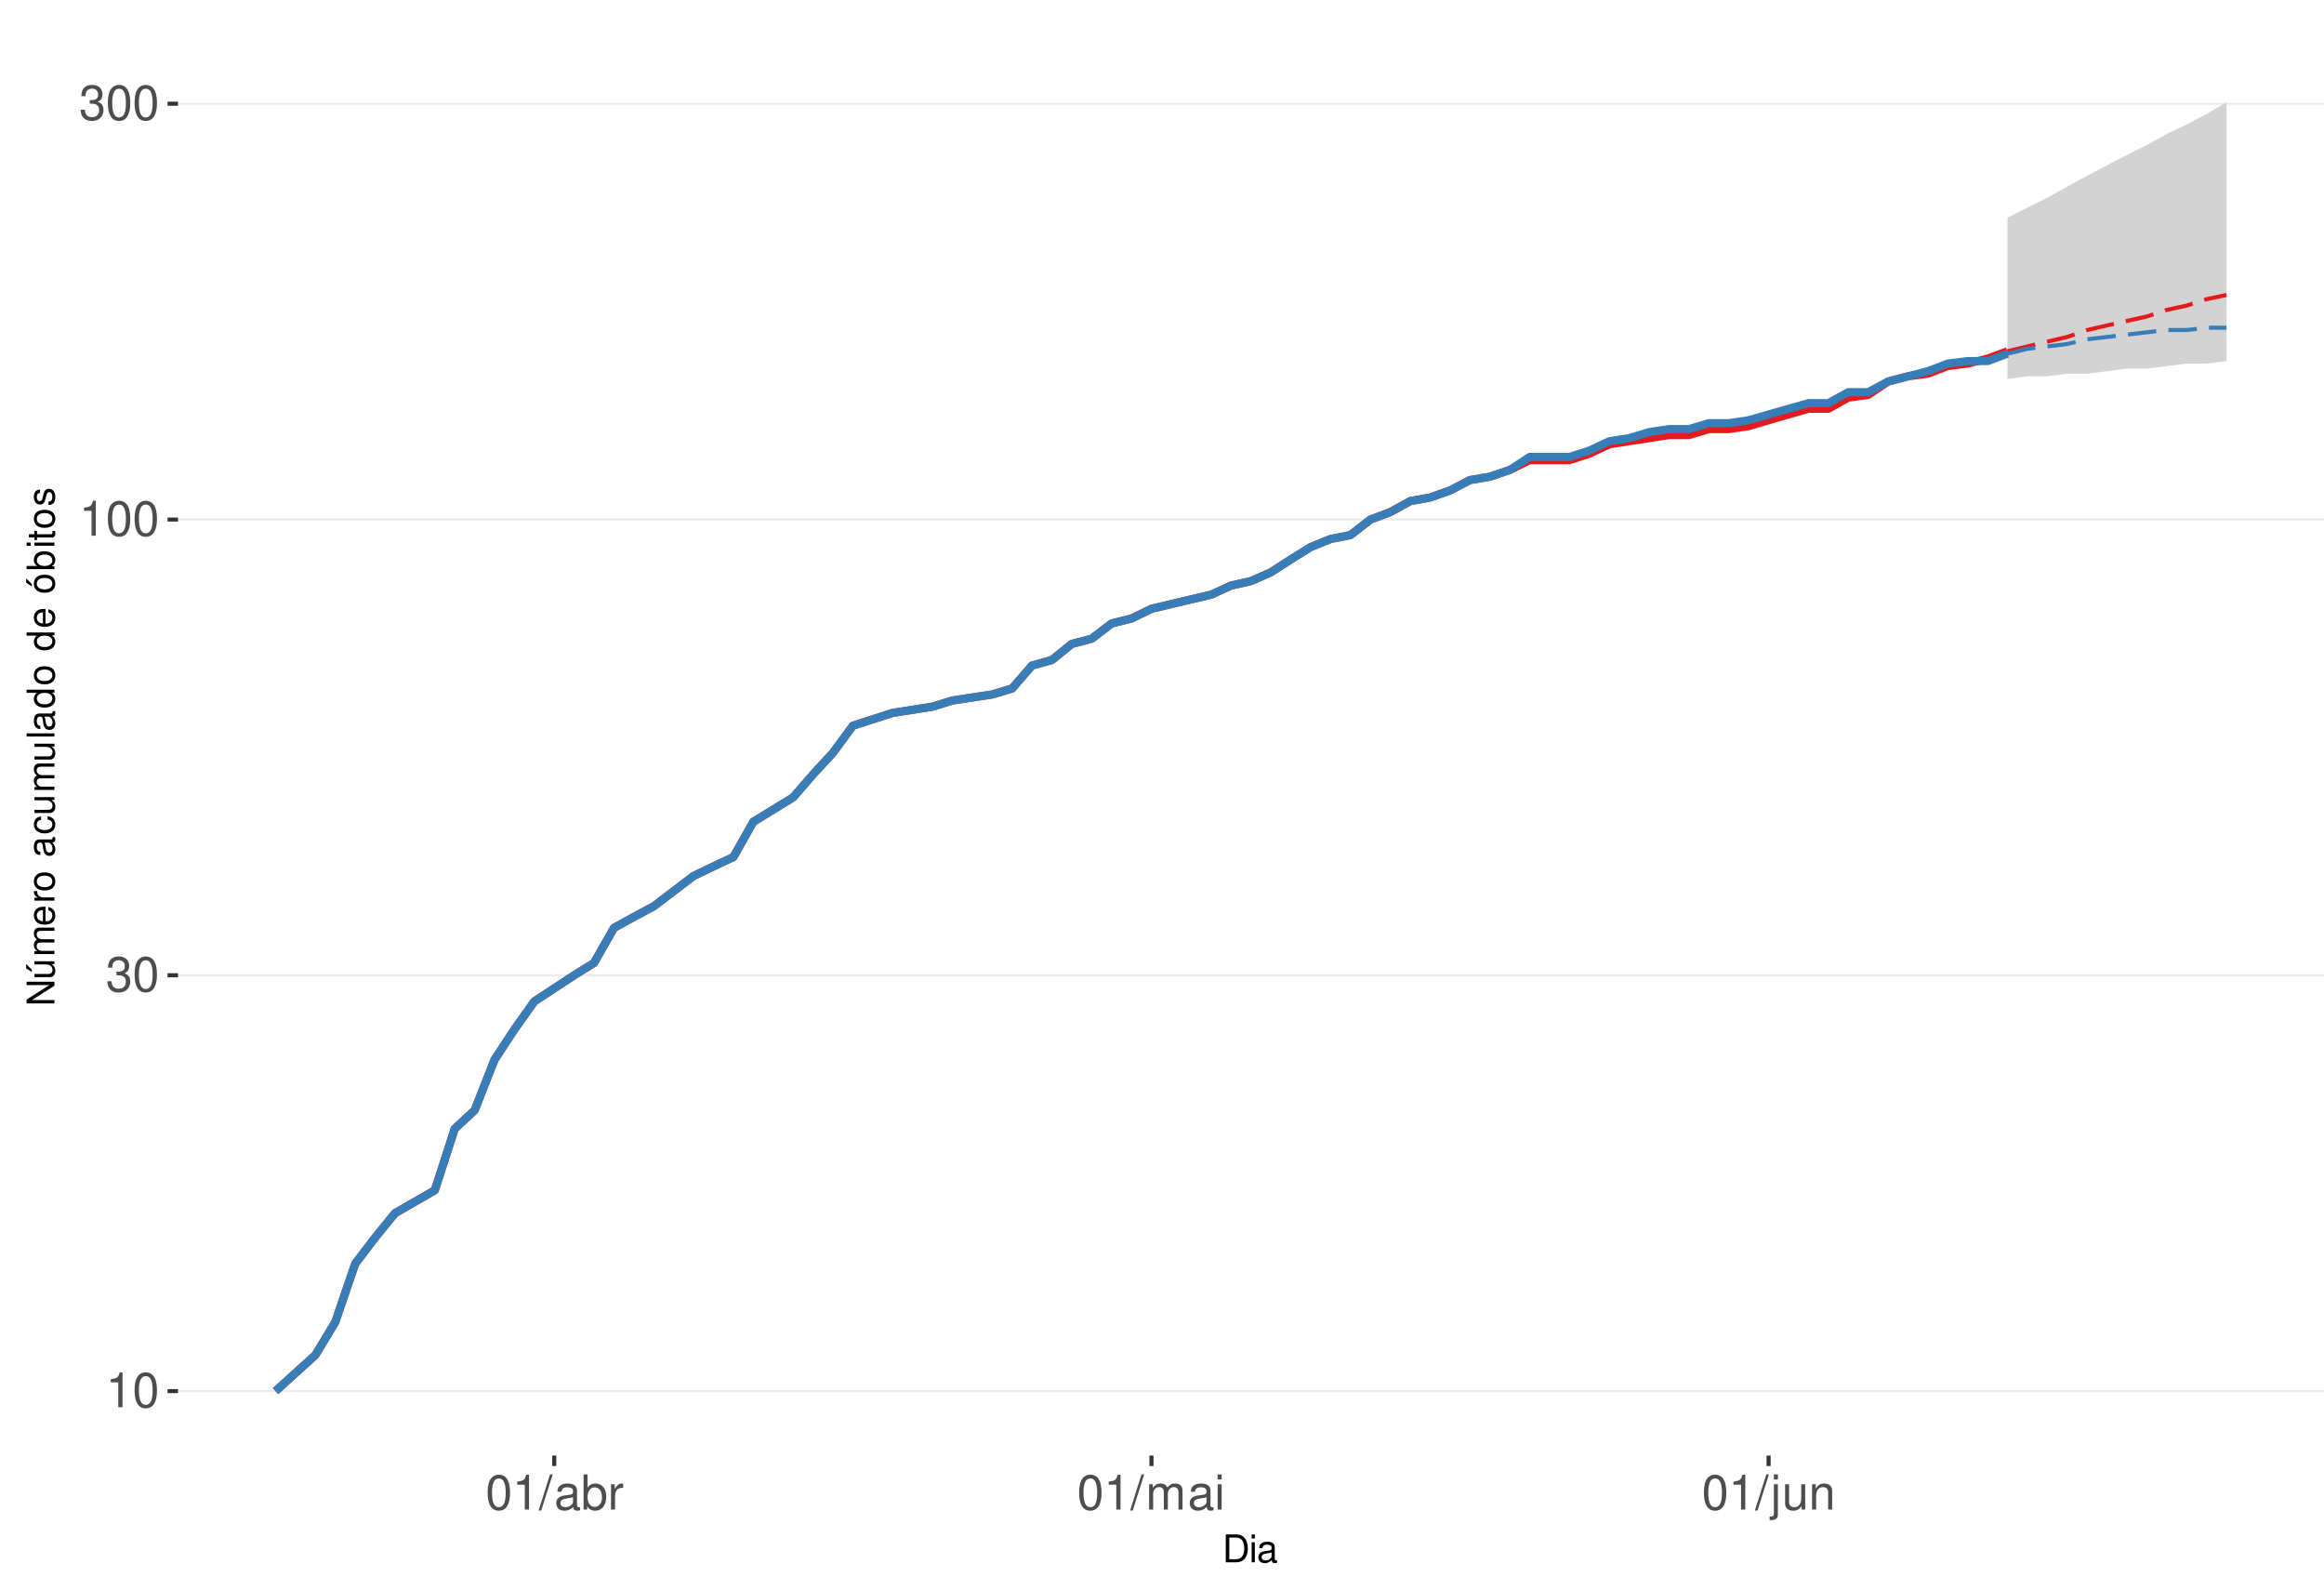
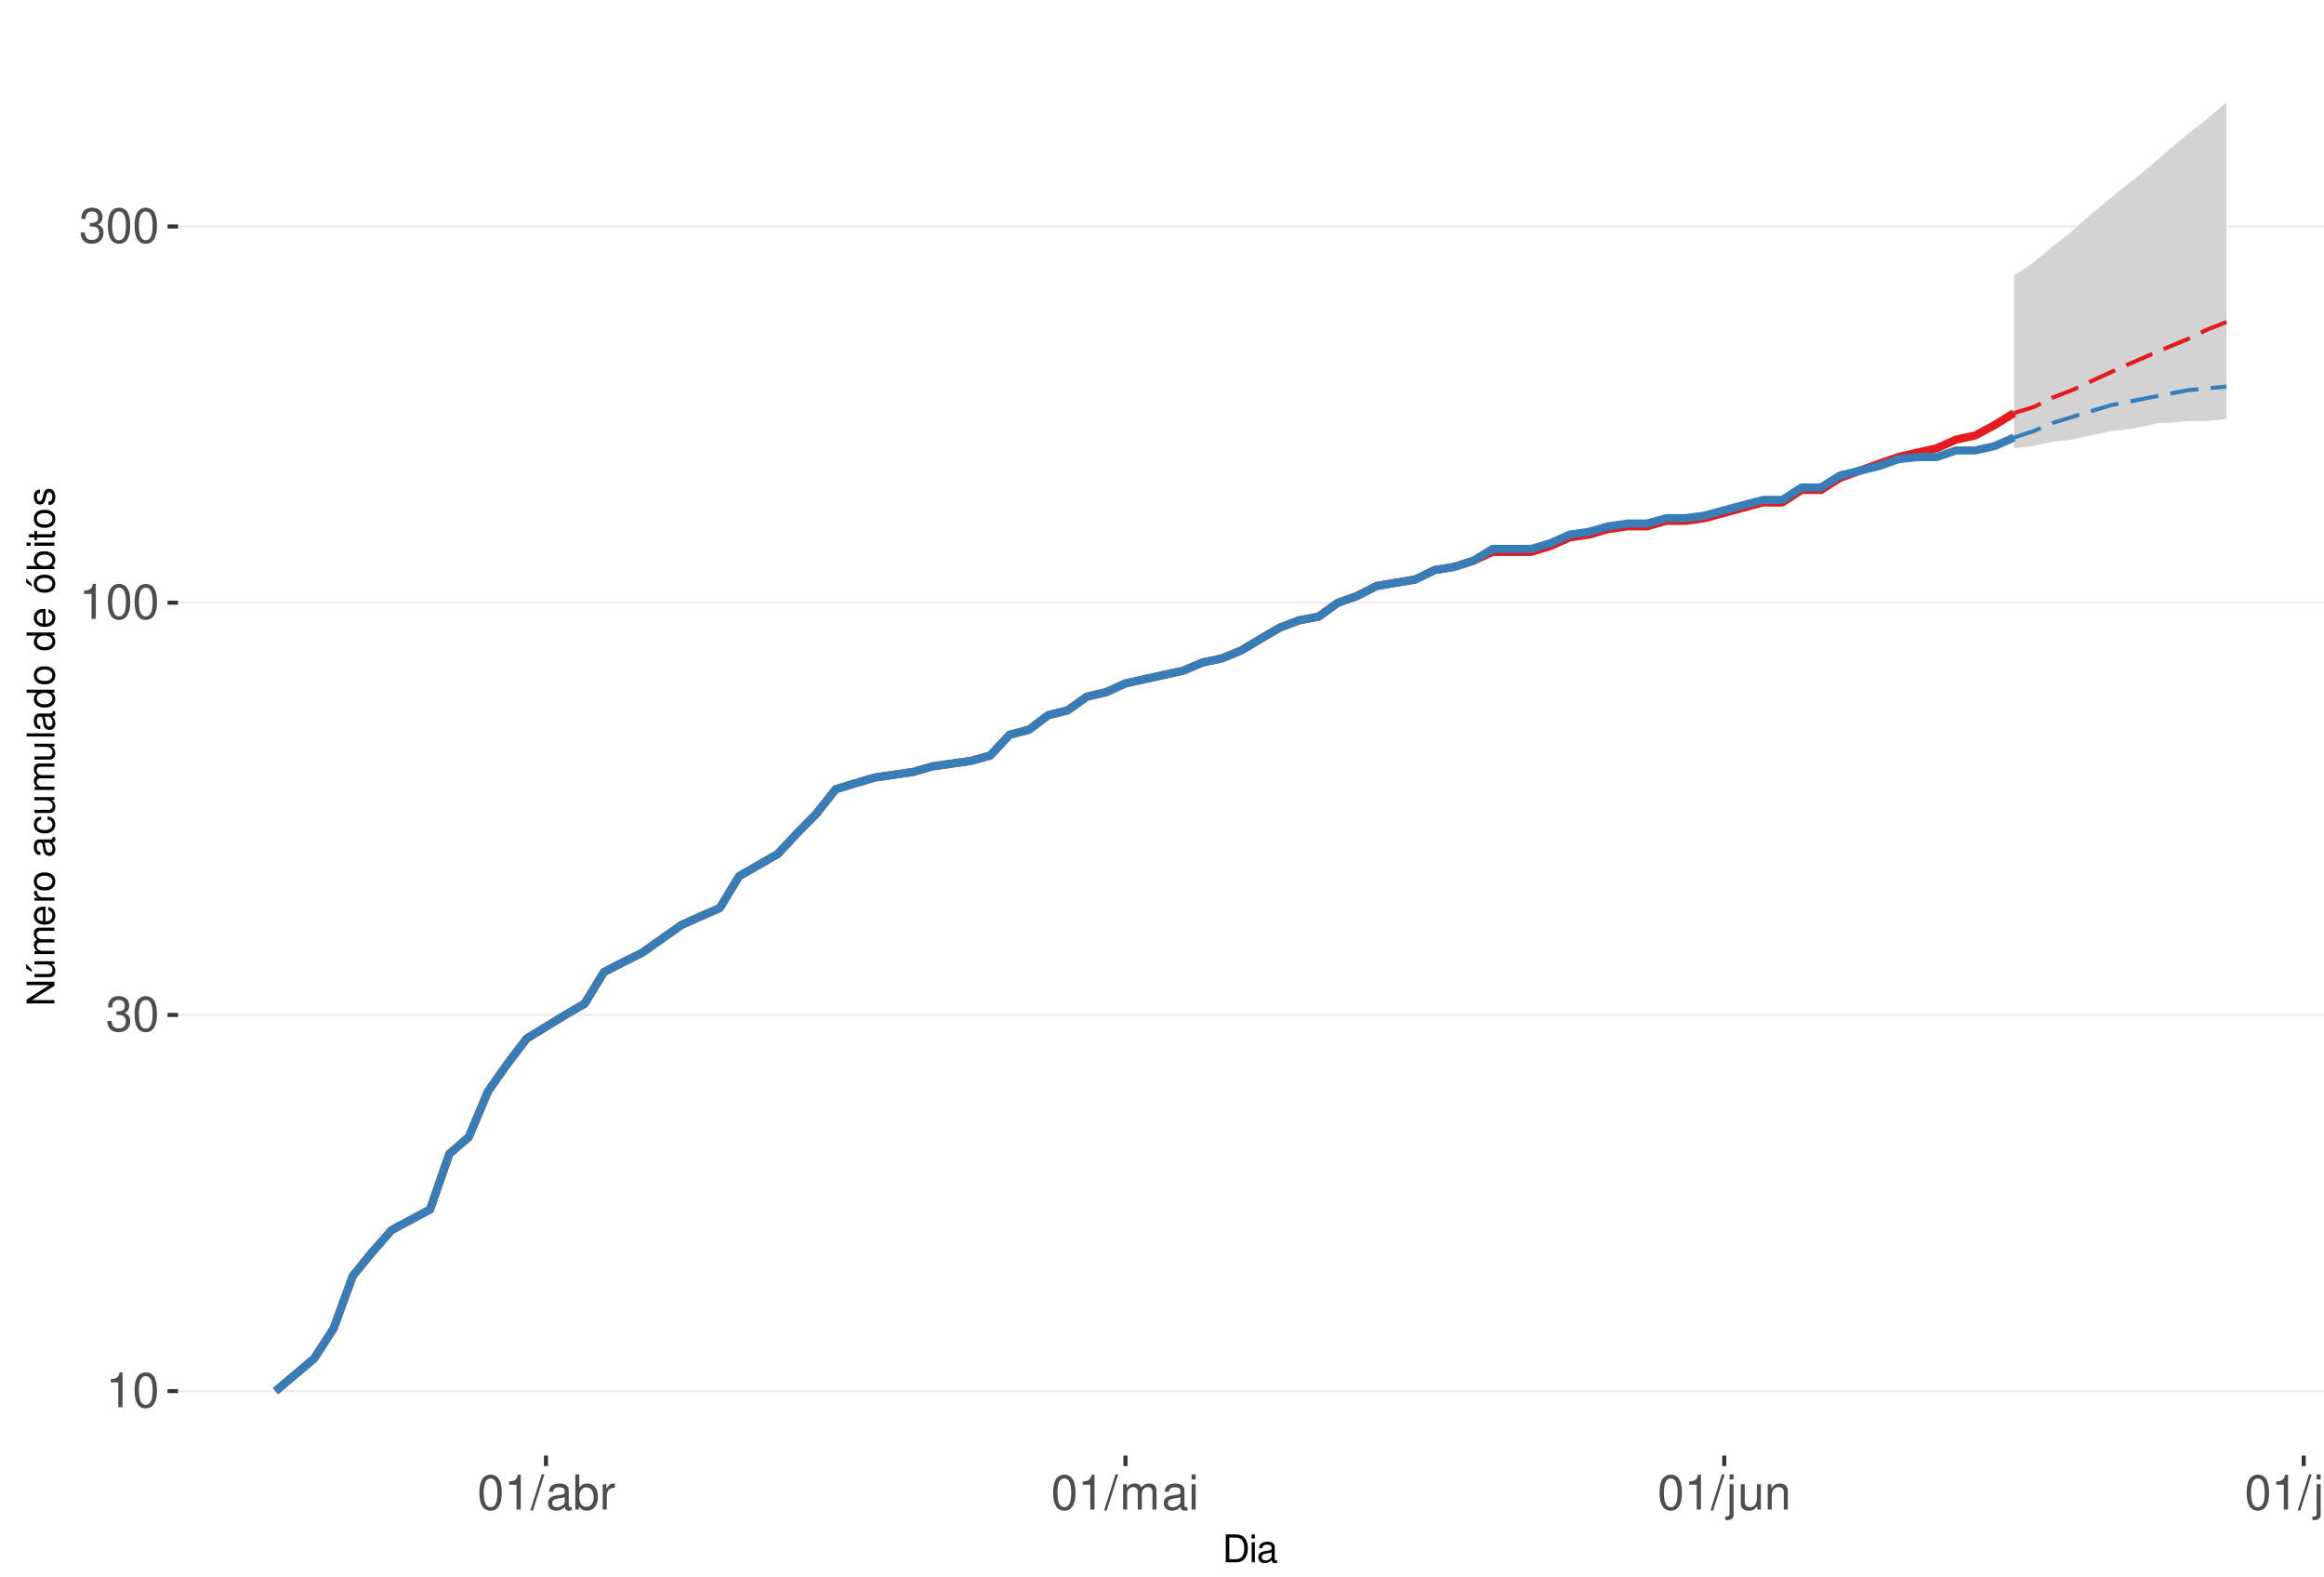
<svg xmlns="http://www.w3.org/2000/svg" xmlns:xlink="http://www.w3.org/1999/xlink" width="609pt" height="413pt" viewBox="0 0 609 413" version="1.1">
  <defs>
    <g>
      <symbol overflow="visible" id="glyph0-0">
        <path style="stroke:none;" d="" />
      </symbol>
      <symbol overflow="visible" id="glyph0-1">
        <path style="stroke:none;" d="M 3.281 -6.516 L 3.281 0 L 4.391 0 L 4.391 -9.156 L 3.656 -9.156 C 3.266 -7.75 3.016 -7.562 1.297 -7.328 L 1.297 -6.516 Z M 3.281 -6.516 " />
      </symbol>
      <symbol overflow="visible" id="glyph0-2">
        <path style="stroke:none;" d="M 3.484 -9.156 C 2.641 -9.156 1.891 -8.766 1.422 -8.156 C 0.828 -7.344 0.547 -6.125 0.547 -4.422 C 0.547 -1.344 1.562 0.297 3.484 0.297 C 5.375 0.297 6.422 -1.344 6.422 -4.359 C 6.422 -6.125 6.141 -7.312 5.547 -8.156 C 5.078 -8.781 4.328 -9.156 3.484 -9.156 Z M 3.484 -8.156 C 4.688 -8.156 5.281 -6.938 5.281 -4.453 C 5.281 -1.844 4.703 -0.625 3.453 -0.625 C 2.281 -0.625 1.688 -1.891 1.688 -4.422 C 1.688 -6.938 2.281 -8.156 3.484 -8.156 Z M 3.484 -8.156 " />
      </symbol>
      <symbol overflow="visible" id="glyph0-3">
        <path style="stroke:none;" d="M 2.797 -4.219 L 3.406 -4.219 C 4.625 -4.219 5.266 -3.641 5.266 -2.547 C 5.266 -1.391 4.562 -0.703 3.422 -0.703 C 2.188 -0.703 1.594 -1.312 1.516 -2.656 L 0.406 -2.656 C 0.453 -1.922 0.578 -1.438 0.797 -1.031 C 1.266 -0.156 2.141 0.297 3.359 0.297 C 5.219 0.297 6.406 -0.828 6.406 -2.562 C 6.406 -3.719 5.969 -4.359 4.891 -4.734 C 5.719 -5.078 6.141 -5.703 6.141 -6.625 C 6.141 -8.203 5.109 -9.156 3.406 -9.156 C 1.594 -9.156 0.625 -8.141 0.594 -6.203 L 1.703 -6.203 C 1.719 -6.766 1.766 -7.078 1.906 -7.359 C 2.172 -7.875 2.719 -8.172 3.422 -8.172 C 4.406 -8.172 5 -7.578 5 -6.594 C 5 -5.953 4.766 -5.562 4.281 -5.344 C 3.969 -5.219 3.562 -5.156 2.797 -5.156 Z M 2.797 -4.219 " />
      </symbol>
      <symbol overflow="visible" id="glyph0-4">
        <path style="stroke:none;" d="M 2.891 -9.219 L -0.094 0.25 L 0.594 0.25 L 3.594 -9.219 Z M 2.891 -9.219 " />
      </symbol>
      <symbol overflow="visible" id="glyph0-5">
        <path style="stroke:none;" d="M 6.766 -0.625 C 6.656 -0.594 6.609 -0.594 6.547 -0.594 C 6.172 -0.594 5.969 -0.781 5.969 -1.109 L 5.969 -5.016 C 5.969 -6.188 5.109 -6.828 3.484 -6.828 C 2.5 -6.828 1.734 -6.547 1.281 -6.047 C 0.969 -5.703 0.844 -5.328 0.828 -4.672 L 1.891 -4.672 C 1.969 -5.484 2.453 -5.844 3.438 -5.844 C 4.406 -5.844 4.922 -5.5 4.922 -4.859 L 4.922 -4.578 C 4.906 -4.125 4.688 -3.969 3.828 -3.844 C 2.328 -3.656 2.094 -3.609 1.703 -3.438 C 0.922 -3.109 0.531 -2.531 0.531 -1.672 C 0.531 -0.469 1.359 0.297 2.703 0.297 C 3.547 0.297 4.219 0 4.969 -0.688 C 5.031 0 5.359 0.297 6.047 0.297 C 6.281 0.297 6.422 0.266 6.766 0.172 Z M 4.922 -2.094 C 4.922 -1.734 4.828 -1.516 4.5 -1.234 C 4.078 -0.828 3.562 -0.625 2.938 -0.625 C 2.109 -0.625 1.625 -1.031 1.625 -1.703 C 1.625 -2.391 2.094 -2.75 3.234 -2.906 C 4.359 -3.062 4.562 -3.109 4.922 -3.281 Z M 4.922 -2.094 " />
      </symbol>
      <symbol overflow="visible" id="glyph0-6">
        <path style="stroke:none;" d="M 0.688 -9.219 L 0.688 0 L 1.625 0 L 1.625 -0.844 C 2.141 -0.078 2.812 0.297 3.734 0.297 C 5.484 0.297 6.625 -1.141 6.625 -3.344 C 6.625 -5.5 5.547 -6.828 3.781 -6.828 C 2.875 -6.828 2.234 -6.484 1.734 -5.734 L 1.734 -9.219 Z M 3.578 -5.828 C 4.766 -5.828 5.516 -4.812 5.516 -3.234 C 5.516 -1.719 4.734 -0.703 3.578 -0.703 C 2.453 -0.703 1.734 -1.703 1.734 -3.266 C 1.734 -4.828 2.453 -5.828 3.578 -5.828 Z M 3.578 -5.828 " />
      </symbol>
      <symbol overflow="visible" id="glyph0-7">
        <path style="stroke:none;" d="M 0.875 -6.625 L 0.875 0 L 1.938 0 L 1.938 -3.438 C 1.953 -5.031 2.609 -5.75 4.062 -5.703 L 4.062 -6.781 C 3.891 -6.812 3.781 -6.828 3.656 -6.828 C 2.969 -6.828 2.453 -6.422 1.844 -5.422 L 1.844 -6.625 Z M 0.875 -6.625 " />
      </symbol>
      <symbol overflow="visible" id="glyph0-8">
        <path style="stroke:none;" d="M 0.891 -6.625 L 0.891 0 L 1.953 0 L 1.953 -4.156 C 1.953 -5.125 2.641 -5.891 3.5 -5.891 C 4.297 -5.891 4.734 -5.422 4.734 -4.562 L 4.734 0 L 5.797 0 L 5.797 -4.156 C 5.797 -5.125 6.5 -5.891 7.359 -5.891 C 8.125 -5.891 8.578 -5.406 8.578 -4.562 L 8.578 0 L 9.641 0 L 9.641 -4.969 C 9.641 -6.156 8.953 -6.828 7.719 -6.828 C 6.828 -6.828 6.297 -6.562 5.688 -5.812 C 5.297 -6.516 4.766 -6.828 3.891 -6.828 C 3.016 -6.828 2.422 -6.5 1.859 -5.688 L 1.859 -6.625 Z M 0.891 -6.625 " />
      </symbol>
      <symbol overflow="visible" id="glyph0-9">
        <path style="stroke:none;" d="M 1.891 -6.625 L 0.844 -6.625 L 0.844 0 L 1.891 0 Z M 1.891 -9.219 L 0.828 -9.219 L 0.828 -7.891 L 1.891 -7.891 Z M 1.891 -9.219 " />
      </symbol>
      <symbol overflow="visible" id="glyph0-10">
        <path style="stroke:none;" d="M 0.891 -6.625 L 0.891 0.969 C 0.891 1.625 0.688 1.828 0.031 1.828 C -0.047 1.828 -0.094 1.828 -0.234 1.828 L -0.234 2.719 C -0.094 2.75 -0.031 2.766 0.125 2.766 C 1.312 2.766 1.938 2.297 1.938 1.375 L 1.938 -6.625 Z M 1.938 -9.219 L 0.891 -9.219 L 0.891 -7.891 L 1.938 -7.891 Z M 1.938 -9.219 " />
      </symbol>
      <symbol overflow="visible" id="glyph0-11">
        <path style="stroke:none;" d="M 6.094 0 L 6.094 -6.625 L 5.047 -6.625 L 5.047 -2.875 C 5.047 -1.516 4.344 -0.625 3.234 -0.625 C 2.406 -0.625 1.875 -1.141 1.875 -1.938 L 1.875 -6.625 L 0.828 -6.625 L 0.828 -1.516 C 0.828 -0.422 1.641 0.297 2.938 0.297 C 3.906 0.297 4.531 -0.047 5.156 -0.922 L 5.156 0 Z M 6.094 0 " />
      </symbol>
      <symbol overflow="visible" id="glyph0-12">
        <path style="stroke:none;" d="M 0.891 -6.625 L 0.891 0 L 1.953 0 L 1.953 -3.656 C 1.953 -5.016 2.656 -5.891 3.75 -5.891 C 4.578 -5.891 5.109 -5.391 5.109 -4.594 L 5.109 0 L 6.156 0 L 6.156 -5.016 C 6.156 -6.109 5.344 -6.828 4.062 -6.828 C 3.078 -6.828 2.438 -6.438 1.859 -5.516 L 1.859 -6.625 Z M 0.891 -6.625 " />
      </symbol>
+       <symbol overflow="visible" id="glyph0-13">
+         <path style="stroke:none;" d="M 1.922 -9.219 L 0.859 -9.219 L 0.859 0 L 1.922 0 Z M 1.922 -9.219 " />
+       </symbol>
      <symbol overflow="visible" id="glyph1-0">
        <path style="stroke:none;" d="" />
      </symbol>
      <symbol overflow="visible" id="glyph1-1">
        <path style="stroke:none;" d="M 0.891 0 L 3.703 0 C 5.547 0 6.672 -1.375 6.672 -3.656 C 6.672 -5.906 5.547 -7.297 3.703 -7.297 L 0.891 -7.297 Z M 1.812 -0.812 L 1.812 -6.469 L 3.547 -6.469 C 4.984 -6.469 5.734 -5.5 5.734 -3.641 C 5.734 -1.797 4.984 -0.812 3.547 -0.812 Z M 1.812 -0.812 " />
      </symbol>
      <symbol overflow="visible" id="glyph1-2">
        <path style="stroke:none;" d="M 1.5 -5.234 L 0.672 -5.234 L 0.672 0 L 1.5 0 Z M 1.5 -7.297 L 0.656 -7.297 L 0.656 -6.234 L 1.5 -6.234 Z M 1.5 -7.297 " />
      </symbol>
      <symbol overflow="visible" id="glyph1-3">
        <path style="stroke:none;" d="M 5.344 -0.484 C 5.266 -0.469 5.219 -0.469 5.172 -0.469 C 4.875 -0.469 4.719 -0.625 4.719 -0.875 L 4.719 -3.953 C 4.719 -4.891 4.047 -5.391 2.75 -5.391 C 1.984 -5.391 1.375 -5.172 1.016 -4.781 C 0.766 -4.516 0.672 -4.203 0.656 -3.688 L 1.484 -3.688 C 1.562 -4.328 1.938 -4.625 2.719 -4.625 C 3.484 -4.625 3.891 -4.344 3.891 -3.844 L 3.891 -3.625 C 3.875 -3.266 3.703 -3.125 3.016 -3.047 C 1.844 -2.891 1.656 -2.844 1.344 -2.719 C 0.734 -2.453 0.422 -2 0.422 -1.312 C 0.422 -0.375 1.078 0.234 2.141 0.234 C 2.797 0.234 3.328 0 3.922 -0.547 C 3.984 0 4.234 0.234 4.781 0.234 C 4.953 0.234 5.062 0.203 5.344 0.141 Z M 3.891 -1.656 C 3.891 -1.375 3.812 -1.203 3.562 -0.969 C 3.219 -0.656 2.812 -0.5 2.312 -0.5 C 1.672 -0.5 1.297 -0.812 1.297 -1.344 C 1.297 -1.891 1.656 -2.172 2.547 -2.297 C 3.438 -2.422 3.609 -2.453 3.891 -2.594 Z M 3.891 -1.656 " />
      </symbol>
      <symbol overflow="visible" id="glyph2-0">
        <path style="stroke:none;" d="" />
      </symbol>
      <symbol overflow="visible" id="glyph2-1">
        <path style="stroke:none;" d="M -7.297 -6.453 L -7.297 -5.578 L -1.328 -5.578 L -7.297 -1.766 L -7.297 -0.766 L 0 -0.766 L 0 -1.641 L -5.906 -1.641 L 0 -5.406 L 0 -6.453 Z M -7.297 -6.453 " />
      </symbol>
      <symbol overflow="visible" id="glyph2-2">
        <path style="stroke:none;" d="M 0 -4.812 L -5.234 -4.812 L -5.234 -3.984 L -2.266 -3.984 C -1.203 -3.984 -0.5 -3.438 -0.5 -2.562 C -0.5 -1.906 -0.906 -1.484 -1.531 -1.484 L -5.234 -1.484 L -5.234 -0.656 L -1.203 -0.656 C -0.328 -0.656 0.234 -1.297 0.234 -2.312 C 0.234 -3.094 -0.047 -3.578 -0.734 -4.062 L 0 -4.062 Z M -7.406 -2.953 L -5.922 -2 L -5.922 -2.594 L -7.406 -4.094 Z M -7.406 -2.953 " />
      </symbol>
      <symbol overflow="visible" id="glyph2-3">
        <path style="stroke:none;" d="M -5.234 -0.703 L 0 -0.703 L 0 -1.547 L -3.297 -1.547 C -4.047 -1.547 -4.656 -2.094 -4.656 -2.766 C -4.656 -3.391 -4.281 -3.734 -3.609 -3.734 L 0 -3.734 L 0 -4.578 L -3.297 -4.578 C -4.047 -4.578 -4.656 -5.125 -4.656 -5.812 C -4.656 -6.422 -4.266 -6.781 -3.609 -6.781 L 0 -6.781 L 0 -7.625 L -3.938 -7.625 C -4.875 -7.625 -5.391 -7.078 -5.391 -6.094 C -5.391 -5.406 -5.188 -4.984 -4.594 -4.484 C -5.156 -4.188 -5.391 -3.766 -5.391 -3.078 C -5.391 -2.375 -5.125 -1.906 -4.5 -1.469 L -5.234 -1.469 Z M -5.234 -0.703 " />
      </symbol>
      <symbol overflow="visible" id="glyph2-4">
        <path style="stroke:none;" d="M -2.344 -5.125 C -3.141 -5.125 -3.625 -5.062 -4.016 -4.922 C -4.875 -4.578 -5.391 -3.781 -5.391 -2.797 C -5.391 -1.344 -4.281 -0.406 -2.547 -0.406 C -0.812 -0.406 0.234 -1.297 0.234 -2.781 C 0.234 -3.984 -0.453 -4.812 -1.594 -5.016 L -1.594 -4.188 C -0.906 -3.953 -0.547 -3.484 -0.547 -2.812 C -0.547 -2.281 -0.781 -1.828 -1.219 -1.547 C -1.516 -1.344 -1.812 -1.281 -2.344 -1.266 Z M -3.016 -1.297 C -3.984 -1.359 -4.625 -1.953 -4.625 -2.797 C -4.625 -3.641 -3.953 -4.234 -3.016 -4.234 Z M -3.016 -1.297 " />
      </symbol>
      <symbol overflow="visible" id="glyph2-5">
        <path style="stroke:none;" d="M -5.234 -0.688 L 0 -0.688 L 0 -1.531 L -2.719 -1.531 C -3.984 -1.547 -4.547 -2.062 -4.516 -3.203 L -5.359 -3.203 C -5.375 -3.062 -5.391 -2.984 -5.391 -2.891 C -5.391 -2.344 -5.062 -1.938 -4.297 -1.453 L -5.234 -1.453 Z M -5.234 -0.688 " />
      </symbol>
      <symbol overflow="visible" id="glyph2-6">
        <path style="stroke:none;" d="M -5.391 -2.719 C -5.391 -1.234 -4.344 -0.359 -2.578 -0.359 C -0.812 -0.359 0.234 -1.234 0.234 -2.734 C 0.234 -4.203 -0.812 -5.094 -2.547 -5.094 C -4.359 -5.094 -5.391 -4.234 -5.391 -2.719 Z M -4.625 -2.734 C -4.625 -3.672 -3.844 -4.234 -2.547 -4.234 C -1.312 -4.234 -0.547 -3.656 -0.547 -2.734 C -0.547 -1.797 -1.312 -1.234 -2.578 -1.234 C -3.844 -1.234 -4.625 -1.797 -4.625 -2.734 Z M -4.625 -2.734 " />
      </symbol>
      <symbol overflow="visible" id="glyph2-7">
        <path style="stroke:none;" d="" />
      </symbol>
      <symbol overflow="visible" id="glyph2-8">
        <path style="stroke:none;" d="M -0.484 -5.344 C -0.469 -5.266 -0.469 -5.219 -0.469 -5.172 C -0.469 -4.875 -0.625 -4.719 -0.875 -4.719 L -3.953 -4.719 C -4.891 -4.719 -5.391 -4.047 -5.391 -2.75 C -5.391 -1.984 -5.172 -1.375 -4.781 -1.016 C -4.516 -0.766 -4.203 -0.672 -3.688 -0.656 L -3.688 -1.484 C -4.328 -1.562 -4.625 -1.938 -4.625 -2.719 C -4.625 -3.484 -4.344 -3.891 -3.844 -3.891 L -3.625 -3.891 C -3.266 -3.875 -3.125 -3.703 -3.047 -3.016 C -2.891 -1.844 -2.844 -1.656 -2.719 -1.344 C -2.453 -0.734 -2 -0.422 -1.312 -0.422 C -0.375 -0.422 0.234 -1.078 0.234 -2.141 C 0.234 -2.797 0 -3.328 -0.547 -3.922 C 0 -3.984 0.234 -4.234 0.234 -4.781 C 0.234 -4.953 0.203 -5.062 0.141 -5.344 Z M -1.656 -3.891 C -1.375 -3.891 -1.203 -3.812 -0.969 -3.562 C -0.656 -3.219 -0.5 -2.812 -0.5 -2.312 C -0.5 -1.672 -0.812 -1.297 -1.344 -1.297 C -1.891 -1.297 -2.172 -1.656 -2.297 -2.547 C -2.422 -3.438 -2.453 -3.609 -2.594 -3.891 Z M -1.656 -3.891 " />
      </symbol>
      <symbol overflow="visible" id="glyph2-9">
        <path style="stroke:none;" d="M -3.484 -4.703 C -3.984 -4.672 -4.312 -4.562 -4.609 -4.359 C -5.094 -4 -5.391 -3.375 -5.391 -2.641 C -5.391 -1.219 -4.266 -0.312 -2.531 -0.312 C -0.844 -0.312 0.234 -1.203 0.234 -2.625 C 0.234 -3.875 -0.516 -4.672 -1.797 -4.766 L -1.797 -3.938 C -0.953 -3.797 -0.547 -3.359 -0.547 -2.656 C -0.547 -1.734 -1.297 -1.188 -2.531 -1.188 C -3.844 -1.188 -4.625 -1.719 -4.625 -2.625 C -4.625 -3.328 -4.203 -3.766 -3.484 -3.875 Z M -3.484 -4.703 " />
      </symbol>
      <symbol overflow="visible" id="glyph2-10">
        <path style="stroke:none;" d="M 0 -4.812 L -5.234 -4.812 L -5.234 -3.984 L -2.266 -3.984 C -1.203 -3.984 -0.5 -3.438 -0.5 -2.562 C -0.5 -1.906 -0.906 -1.484 -1.531 -1.484 L -5.234 -1.484 L -5.234 -0.656 L -1.203 -0.656 C -0.328 -0.656 0.234 -1.297 0.234 -2.312 C 0.234 -3.094 -0.047 -3.578 -0.734 -4.062 L 0 -4.062 Z M 0 -4.812 " />
      </symbol>
      <symbol overflow="visible" id="glyph2-11">
        <path style="stroke:none;" d="M -7.297 -1.516 L -7.297 -0.688 L 0 -0.688 L 0 -1.516 Z M -7.297 -1.516 " />
      </symbol>
      <symbol overflow="visible" id="glyph2-12">
        <path style="stroke:none;" d="M -7.297 -4.953 L -7.297 -4.125 L -4.578 -4.125 C -5.109 -3.766 -5.391 -3.203 -5.391 -2.516 C -5.391 -1.156 -4.297 -0.266 -2.625 -0.266 C -0.859 -0.266 0.234 -1.125 0.234 -2.547 C 0.234 -3.266 -0.047 -3.766 -0.688 -4.203 L 0 -4.203 L 0 -4.953 Z M -4.609 -2.656 C -4.609 -3.547 -3.812 -4.125 -2.562 -4.125 C -1.344 -4.125 -0.547 -3.547 -0.547 -2.656 C -0.547 -1.734 -1.359 -1.125 -2.578 -1.125 C -3.797 -1.125 -4.609 -1.734 -4.609 -2.656 Z M -4.609 -2.656 " />
      </symbol>
      <symbol overflow="visible" id="glyph2-13">
        <path style="stroke:none;" d="M -5.391 -2.719 C -5.391 -1.234 -4.344 -0.359 -2.578 -0.359 C -0.812 -0.359 0.234 -1.234 0.234 -2.734 C 0.234 -4.203 -0.812 -5.094 -2.547 -5.094 C -4.359 -5.094 -5.391 -4.234 -5.391 -2.719 Z M -4.625 -2.734 C -4.625 -3.672 -3.844 -4.234 -2.547 -4.234 C -1.312 -4.234 -0.547 -3.656 -0.547 -2.734 C -0.547 -1.797 -1.312 -1.234 -2.578 -1.234 C -3.844 -1.234 -4.625 -1.797 -4.625 -2.734 Z M -7.406 -2.984 L -5.922 -2.016 L -5.922 -2.625 L -7.406 -4.109 Z M -7.406 -2.984 " />
      </symbol>
      <symbol overflow="visible" id="glyph2-14">
        <path style="stroke:none;" d="M -7.297 -0.547 L 0 -0.547 L 0 -1.297 L -0.672 -1.297 C -0.062 -1.688 0.234 -2.219 0.234 -2.953 C 0.234 -4.328 -0.906 -5.234 -2.641 -5.234 C -4.344 -5.234 -5.391 -4.375 -5.391 -2.984 C -5.391 -2.266 -5.125 -1.766 -4.531 -1.375 L -7.297 -1.375 Z M -4.609 -2.828 C -4.609 -3.766 -3.797 -4.359 -2.547 -4.359 C -1.359 -4.359 -0.547 -3.734 -0.547 -2.828 C -0.547 -1.938 -1.344 -1.375 -2.578 -1.375 C -3.812 -1.375 -4.609 -1.938 -4.609 -2.828 Z M -4.609 -2.828 " />
      </symbol>
      <symbol overflow="visible" id="glyph2-15">
        <path style="stroke:none;" d="M -5.234 -1.5 L -5.234 -0.672 L 0 -0.672 L 0 -1.5 Z M -7.297 -1.5 L -7.297 -0.656 L -6.234 -0.656 L -6.234 -1.5 Z M -7.297 -1.5 " />
      </symbol>
      <symbol overflow="visible" id="glyph2-16">
        <path style="stroke:none;" d="M -5.234 -2.547 L -5.234 -1.688 L -6.688 -1.688 L -6.688 -0.844 L -5.234 -0.844 L -5.234 -0.141 L -4.562 -0.141 L -4.562 -0.844 L -0.594 -0.844 C -0.062 -0.844 0.234 -1.203 0.234 -1.859 C 0.234 -2.078 0.203 -2.266 0.156 -2.547 L -0.547 -2.547 C -0.516 -2.422 -0.5 -2.312 -0.5 -2.141 C -0.5 -1.781 -0.594 -1.688 -0.969 -1.688 L -4.562 -1.688 L -4.562 -2.547 Z M -5.234 -2.547 " />
      </symbol>
      <symbol overflow="visible" id="glyph2-17">
        <path style="stroke:none;" d="M -3.781 -4.375 C -4.812 -4.375 -5.391 -3.688 -5.391 -2.484 C -5.391 -1.266 -4.766 -0.469 -3.797 -0.469 C -2.969 -0.469 -2.578 -0.891 -2.281 -2.125 L -2.094 -2.906 C -1.953 -3.484 -1.734 -3.719 -1.375 -3.719 C -0.875 -3.719 -0.547 -3.234 -0.547 -2.5 C -0.547 -2.047 -0.672 -1.672 -0.891 -1.453 C -1.047 -1.328 -1.188 -1.266 -1.562 -1.219 L -1.562 -0.344 C -0.344 -0.375 0.234 -1.062 0.234 -2.438 C 0.234 -3.75 -0.422 -4.594 -1.438 -4.594 C -2.203 -4.594 -2.641 -4.156 -2.891 -3.109 L -3.078 -2.312 C -3.234 -1.625 -3.453 -1.344 -3.828 -1.344 C -4.312 -1.344 -4.625 -1.766 -4.625 -2.453 C -4.625 -3.125 -4.328 -3.484 -3.781 -3.5 Z M -3.781 -4.375 " />
      </symbol>
    </g>
    <clipPath id="clip1">
      <path d="M 46.645 9.961 L 609 9.961 L 609 381.328 L 46.645 381.328 Z M 46.645 9.961 " />
    </clipPath>
    <clipPath id="clip2">
      <path d="M 46.645 364 L 609 364 L 609 365 L 46.645 365 Z M 46.645 364 " />
    </clipPath>
    <clipPath id="clip3">
-       <path d="M 46.645 255 L 609 255 L 609 256 L 46.645 256 Z M 46.645 255 " />
+       <path d="M 46.645 265 L 609 265 L 609 267 L 46.645 267 Z M 46.645 265 " />
    </clipPath>
    <clipPath id="clip4">
-       <path d="M 46.645 135 L 609 135 L 609 137 L 46.645 137 Z M 46.645 135 " />
+       <path d="M 46.645 157 L 609 157 L 609 159 L 46.645 159 Z M 46.645 157 " />
    </clipPath>
    <clipPath id="clip5">
-       <path d="M 46.645 26 L 609 26 L 609 28 L 46.645 28 Z M 46.645 26 " />
+       <path d="M 46.645 59 L 609 59 L 609 60 L 46.645 60 Z M 46.645 59 " />
    </clipPath>
  </defs>
  <g id="surface323">
    <rect x="0" y="0" width="609" height="413" style="fill:rgb(100%,100%,100%);fill-opacity:1;stroke:none;" />
    <rect x="0" y="0" width="609" height="413" style="fill:rgb(100%,100%,100%);fill-opacity:1;stroke:none;" />
    <path style="fill:none;stroke-width:1.067;stroke-linecap:round;stroke-linejoin:round;stroke:rgb(100%,100%,100%);stroke-opacity:1;stroke-miterlimit:10;" d="M 0 413 L 609 413 L 609 0 L 0 0 Z M 0 413 " />
    <g clip-path="url(#clip1)" clip-rule="nonzero">
      <path style=" stroke:none;fill-rule:nonzero;fill:rgb(100%,100%,100%);fill-opacity:1;" d="M 46.645 381.328 L 609 381.328 L 609 9.961 L 46.645 9.961 Z M 46.645 381.328 " />
    </g>
    <g clip-path="url(#clip2)" clip-rule="nonzero">
      <path style="fill:none;stroke-width:0.533;stroke-linecap:butt;stroke-linejoin:round;stroke:rgb(92.157%,92.157%,92.157%);stroke-opacity:1;stroke-miterlimit:10;" d="M 46.645 364.449 L 609 364.449 " />
    </g>
    <g clip-path="url(#clip3)" clip-rule="nonzero">
-       <path style="fill:none;stroke-width:0.533;stroke-linecap:butt;stroke-linejoin:round;stroke:rgb(92.157%,92.157%,92.157%);stroke-opacity:1;stroke-miterlimit:10;" d="M 46.645 255.508 L 609 255.508 " />
+       <path style="fill:none;stroke-width:0.533;stroke-linecap:butt;stroke-linejoin:round;stroke:rgb(92.157%,92.157%,92.157%);stroke-opacity:1;stroke-miterlimit:10;" d="M 46.645 265.898 L 609 265.898 " />
    </g>
    <g clip-path="url(#clip4)" clip-rule="nonzero">
-       <path style="fill:none;stroke-width:0.533;stroke-linecap:butt;stroke-linejoin:round;stroke:rgb(92.157%,92.157%,92.157%);stroke-opacity:1;stroke-miterlimit:10;" d="M 46.645 136.117 L 609 136.117 " />
+       <path style="fill:none;stroke-width:0.533;stroke-linecap:butt;stroke-linejoin:round;stroke:rgb(92.157%,92.157%,92.157%);stroke-opacity:1;stroke-miterlimit:10;" d="M 46.645 157.895 L 609 157.895 " />
    </g>
    <g clip-path="url(#clip5)" clip-rule="nonzero">
-       <path style="fill:none;stroke-width:0.533;stroke-linecap:butt;stroke-linejoin:round;stroke:rgb(92.157%,92.157%,92.157%);stroke-opacity:1;stroke-miterlimit:10;" d="M 46.645 27.172 L 609 27.172 " />
-     </g>
-     <path style=" stroke:none;fill-rule:nonzero;fill:rgb(82.745%,82.745%,82.745%);fill-opacity:1;" d="M 526.055 57.031 L 531.273 54.387 L 536.488 51.812 L 541.707 48.887 L 546.922 46.051 L 552.137 43.289 L 557.355 40.602 L 562.57 37.988 L 567.789 35.082 L 573.004 32.609 L 578.223 29.852 L 583.438 26.844 L 583.438 94.594 L 578.223 95.25 L 573.004 95.25 L 567.789 95.906 L 562.57 96.57 L 557.355 96.57 L 552.137 97.238 L 546.922 97.91 L 541.707 97.91 L 536.488 98.59 L 531.273 98.59 L 526.055 99.27 Z M 526.055 57.031 " />
-     <path style=" stroke:none;fill-rule:nonzero;fill:rgb(82.745%,82.745%,82.745%);fill-opacity:1;" d="M 526.055 92.656 L 531.273 89.508 L 536.488 87.059 L 541.707 84.082 L 546.922 81.762 L 552.137 80.059 L 557.355 77.828 L 562.57 76.188 L 567.789 75.109 L 573.004 73.516 L 578.223 72.988 L 583.438 72.469 L 583.438 90.754 L 567.789 90.754 L 562.57 91.387 L 552.137 91.387 L 546.922 92.02 L 536.488 92.02 L 531.273 92.656 Z M 526.055 92.656 " />
-     <path style="fill:none;stroke-width:2.134;stroke-linecap:butt;stroke-linejoin:round;stroke:rgb(89.412%,10.196%,10.98%);stroke-opacity:1;stroke-miterlimit:10;" d="M 72.207 364.449 L 82.641 354.996 L 87.855 346.367 L 93.074 331.082 L 98.289 324.242 L 103.508 317.84 L 113.941 311.828 L 119.156 295.715 L 124.375 290.875 L 129.59 277.633 L 134.805 269.695 L 140.023 262.348 L 150.457 255.508 L 155.672 252.254 L 160.891 243.094 L 166.105 240.219 L 171.324 237.426 L 181.758 229.488 L 186.973 226.977 L 192.191 224.531 L 197.406 215.297 L 207.84 208.898 L 213.055 202.887 L 218.273 197.219 L 223.488 190.133 L 228.707 188.438 L 233.922 186.77 L 244.355 185.133 L 249.574 183.52 L 260.008 181.934 L 265.223 180.371 L 270.438 174.359 L 275.656 172.91 L 280.871 168.691 L 286.09 167.324 L 291.305 163.328 L 296.523 162.035 L 301.738 159.492 L 306.957 158.242 L 312.172 157.012 L 317.391 155.793 L 322.605 153.406 L 327.824 152.23 L 333.039 149.926 L 338.254 146.562 L 343.473 143.312 L 348.688 141.203 L 353.906 140.164 L 359.121 136.117 L 364.34 134.152 L 369.555 131.277 L 374.773 130.336 L 379.988 128.484 L 385.207 125.766 L 390.422 124.879 L 395.641 123.121 L 400.855 120.547 L 411.289 120.547 L 416.504 118.867 L 421.723 116.398 L 426.938 115.586 L 432.156 114.785 L 437.371 113.988 L 442.59 113.988 L 447.805 112.414 L 453.023 112.414 L 458.238 111.637 L 463.457 110.098 L 468.672 108.586 L 473.891 107.094 L 479.105 107.094 L 484.32 104.176 L 489.539 103.461 L 494.754 99.957 L 499.973 98.59 L 505.188 97.91 L 510.406 95.906 L 515.621 95.25 L 520.84 93.945 L 526.055 92.02 " />
-     <path style="fill:none;stroke-width:1.067;stroke-linecap:butt;stroke-linejoin:round;stroke:rgb(89.412%,10.196%,10.98%);stroke-opacity:1;stroke-dasharray:7.469,3.201;stroke-miterlimit:10;" d="M 526.055 92.02 L 531.273 90.754 L 536.488 89.508 L 541.707 88.277 L 546.922 86.457 L 552.137 85.262 L 557.355 84.082 L 562.57 82.914 L 567.789 81.191 L 573.004 80.059 L 578.223 78.379 L 583.438 77.277 " />
-     <path style="fill:none;stroke-width:2.134;stroke-linecap:butt;stroke-linejoin:round;stroke:rgb(21.569%,49.412%,72.157%);stroke-opacity:1;stroke-miterlimit:10;" d="M 72.207 364.449 L 82.641 354.996 L 87.855 346.367 L 93.074 331.082 L 98.289 324.242 L 103.508 317.84 L 113.941 311.828 L 119.156 295.715 L 124.375 290.875 L 129.59 277.633 L 134.805 269.695 L 140.023 262.348 L 150.457 255.508 L 155.672 252.254 L 160.891 243.094 L 166.105 240.219 L 171.324 237.426 L 181.758 229.488 L 186.973 226.977 L 192.191 224.531 L 197.406 215.297 L 207.84 208.898 L 213.055 202.887 L 218.273 197.219 L 223.488 190.133 L 228.707 188.438 L 233.922 186.77 L 244.355 185.133 L 249.574 183.52 L 260.008 181.934 L 265.223 180.371 L 270.438 174.359 L 275.656 172.91 L 280.871 168.691 L 286.09 167.324 L 291.305 163.328 L 296.523 162.035 L 301.738 159.492 L 306.957 158.242 L 312.172 157.012 L 317.391 155.793 L 322.605 153.406 L 327.824 152.23 L 333.039 149.926 L 338.254 146.562 L 343.473 143.312 L 348.688 141.203 L 353.906 140.164 L 359.121 136.117 L 364.34 134.152 L 369.555 131.277 L 374.773 130.336 L 379.988 128.484 L 385.207 125.766 L 390.422 124.879 L 395.641 123.121 L 400.855 119.703 L 411.289 119.703 L 416.504 118.035 L 421.723 115.586 L 426.938 114.785 L 432.156 113.199 L 437.371 112.414 L 442.59 112.414 L 447.805 110.863 L 453.023 110.863 L 458.238 110.098 L 463.457 108.586 L 468.672 107.094 L 473.891 105.625 L 479.105 105.625 L 484.32 102.75 L 489.539 102.75 L 494.754 99.957 L 499.973 98.59 L 505.188 97.238 L 510.406 95.25 L 515.621 94.594 L 520.84 94.594 L 526.055 92.656 " />
-     <path style="fill:none;stroke-width:1.067;stroke-linecap:butt;stroke-linejoin:round;stroke:rgb(21.569%,49.412%,72.157%);stroke-opacity:1;stroke-dasharray:7.469,3.201;stroke-miterlimit:10;" d="M 526.055 92.656 L 531.273 91.387 L 536.488 90.754 L 541.707 90.129 L 546.922 88.891 L 552.137 88.277 L 557.355 87.668 L 562.57 87.059 L 567.789 86.457 L 573.004 86.457 L 578.223 85.859 L 583.438 85.859 " />
+       <path style="fill:none;stroke-width:0.533;stroke-linecap:butt;stroke-linejoin:round;stroke:rgb(92.157%,92.157%,92.157%);stroke-opacity:1;stroke-miterlimit:10;" d="M 46.645 59.344 L 609 59.344 " />
+     </g>
+     <path style=" stroke:none;fill-rule:nonzero;fill:rgb(82.745%,82.745%,82.745%);fill-opacity:1;" d="M 527.758 72.184 L 532.82 68.797 L 537.883 64.578 L 542.945 60.551 L 548.008 56.113 L 553.066 51.891 L 558.129 47.855 L 563.191 43.742 L 568.254 39.328 L 573.316 35.121 L 578.375 31.105 L 583.438 26.844 L 583.438 107.695 L 578.375 108.727 L 573.316 109.246 L 568.254 110.297 L 563.191 111.359 L 558.129 112.434 L 553.066 112.973 L 548.008 114.066 L 542.945 115.176 L 537.883 115.734 L 532.82 116.863 L 527.758 117.434 Z M 527.758 72.184 " />
+     <path style=" stroke:none;fill-rule:nonzero;fill:rgb(82.745%,82.745%,82.745%);fill-opacity:1;" d="M 527.758 114.621 L 532.82 108.727 L 537.883 103.195 L 542.945 97.988 L 548.008 93.504 L 553.066 89.648 L 558.129 86.355 L 563.191 83.57 L 568.254 80.871 L 573.316 78.988 L 578.375 77.148 L 583.438 76.422 L 583.438 109.77 L 578.375 110.297 L 573.316 110.297 L 568.254 110.824 L 563.191 110.824 L 553.066 111.895 L 548.008 112.434 L 542.945 112.973 L 532.82 114.066 Z M 527.758 114.621 " />
+     <path style="fill:none;stroke-width:2.134;stroke-linecap:butt;stroke-linejoin:round;stroke:rgb(89.412%,10.196%,10.98%);stroke-opacity:1;stroke-miterlimit:10;" d="M 72.207 364.449 L 82.328 355.898 L 87.391 348.094 L 92.453 334.266 L 97.516 328.078 L 102.578 322.285 L 112.699 316.848 L 117.762 302.27 L 122.824 297.895 L 127.887 285.914 L 132.945 278.734 L 138.008 272.086 L 148.133 265.898 L 153.195 262.957 L 158.254 254.672 L 163.316 252.07 L 168.379 249.543 L 178.504 242.363 L 183.562 240.09 L 188.625 237.875 L 193.688 229.527 L 203.812 223.734 L 208.871 218.297 L 213.934 213.172 L 218.996 206.762 L 224.059 205.227 L 229.121 203.719 L 239.242 202.238 L 244.305 200.777 L 254.43 199.344 L 259.488 197.93 L 264.551 192.492 L 269.613 191.184 L 274.676 187.363 L 279.738 186.125 L 284.797 182.516 L 289.859 181.34 L 294.922 179.043 L 299.984 177.914 L 305.043 176.797 L 310.105 175.699 L 315.168 173.535 L 320.23 172.473 L 325.293 170.387 L 330.352 167.348 L 335.414 164.406 L 340.477 162.496 L 345.539 161.559 L 350.602 157.895 L 355.66 156.121 L 360.723 153.52 L 365.785 152.668 L 370.848 151.828 L 375.91 149.348 L 380.969 148.535 L 386.031 146.934 L 391.094 144.582 L 401.219 144.582 L 406.277 143.047 L 411.34 140.797 L 416.402 140.059 L 421.465 138.598 L 426.527 137.879 L 431.586 137.879 L 436.648 136.453 L 441.711 136.453 L 446.773 135.75 L 451.836 134.359 L 456.895 132.992 L 461.957 131.641 L 467.02 131.641 L 472.082 128.355 L 477.145 128.355 L 482.203 125.188 L 487.266 123.336 L 492.328 121.523 L 497.391 119.746 L 502.453 118.582 L 507.512 117.434 L 512.574 115.176 L 517.637 114.066 L 522.699 111.359 L 527.758 108.211 " />
+     <path style="fill:none;stroke-width:1.067;stroke-linecap:butt;stroke-linejoin:round;stroke:rgb(89.412%,10.196%,10.98%);stroke-opacity:1;stroke-dasharray:7.469,3.201;stroke-miterlimit:10;" d="M 527.758 108.211 L 532.82 106.676 L 537.883 104.176 L 542.945 102.227 L 548.008 99.848 L 553.066 97.531 L 558.129 95.27 L 563.191 93.066 L 568.254 90.914 L 573.316 88.812 L 578.375 86.355 L 583.438 84.359 " />
+     <path style="fill:none;stroke-width:2.134;stroke-linecap:butt;stroke-linejoin:round;stroke:rgb(21.569%,49.412%,72.157%);stroke-opacity:1;stroke-miterlimit:10;" d="M 72.207 364.449 L 82.328 355.898 L 87.391 348.094 L 92.453 334.266 L 97.516 328.078 L 102.578 322.285 L 112.699 316.848 L 117.762 302.27 L 122.824 297.895 L 127.887 285.914 L 132.945 278.734 L 138.008 272.086 L 148.133 265.898 L 153.195 262.957 L 158.254 254.672 L 163.316 252.07 L 168.379 249.543 L 178.504 242.363 L 183.562 240.09 L 188.625 237.875 L 193.688 229.527 L 203.812 223.734 L 208.871 218.297 L 213.934 213.172 L 218.996 206.762 L 224.059 205.227 L 229.121 203.719 L 239.242 202.238 L 244.305 200.777 L 254.43 199.344 L 259.488 197.93 L 264.551 192.492 L 269.613 191.184 L 274.676 187.363 L 279.738 186.125 L 284.797 182.516 L 289.859 181.34 L 294.922 179.043 L 299.984 177.914 L 305.043 176.797 L 310.105 175.699 L 315.168 173.535 L 320.23 172.473 L 325.293 170.387 L 330.352 167.348 L 335.414 164.406 L 340.477 162.496 L 345.539 161.559 L 350.602 157.895 L 355.66 156.121 L 360.723 153.52 L 365.785 152.668 L 370.848 151.828 L 375.91 149.348 L 380.969 148.535 L 386.031 146.934 L 391.094 143.812 L 401.219 143.812 L 406.277 142.293 L 411.34 140.059 L 416.402 139.324 L 421.465 137.879 L 426.527 137.164 L 431.586 137.164 L 436.648 135.75 L 441.711 135.75 L 446.773 135.055 L 451.836 133.672 L 456.895 132.312 L 461.957 130.977 L 467.02 130.977 L 472.082 127.711 L 477.145 127.711 L 482.203 124.566 L 487.266 123.336 L 492.328 122.125 L 497.391 120.336 L 502.453 119.746 L 507.512 119.746 L 512.574 118.004 L 517.637 118.004 L 522.699 116.863 L 527.758 114.621 " />
+     <path style="fill:none;stroke-width:1.067;stroke-linecap:butt;stroke-linejoin:round;stroke:rgb(21.569%,49.412%,72.157%);stroke-opacity:1;stroke-dasharray:7.469,3.201;stroke-miterlimit:10;" d="M 527.758 114.621 L 532.82 112.973 L 537.883 110.824 L 542.945 109.246 L 548.008 107.695 L 553.066 106.172 L 558.129 105.168 L 563.191 104.176 L 568.254 103.195 L 573.316 102.227 L 578.375 101.746 L 583.438 101.27 " />
    <g style="fill:rgb(30.196%,30.196%,30.196%);fill-opacity:1;">
      <use xlink:href="#glyph0-1" x="27.715" y="368.671" />
      <use xlink:href="#glyph0-2" x="34.715" y="368.671" />
    </g>
    <g style="fill:rgb(30.196%,30.196%,30.196%);fill-opacity:1;">
-       <use xlink:href="#glyph0-3" x="27.715" y="259.729" />
-       <use xlink:href="#glyph0-2" x="34.715" y="259.729" />
-     </g>
-     <g style="fill:rgb(30.196%,30.196%,30.196%);fill-opacity:1;">
-       <use xlink:href="#glyph0-1" x="20.715" y="140.339" />
-       <use xlink:href="#glyph0-2" x="27.715" y="140.339" />
-       <use xlink:href="#glyph0-2" x="34.715" y="140.339" />
-     </g>
-     <g style="fill:rgb(30.196%,30.196%,30.196%);fill-opacity:1;">
-       <use xlink:href="#glyph0-3" x="20.715" y="31.394" />
-       <use xlink:href="#glyph0-2" x="27.715" y="31.394" />
-       <use xlink:href="#glyph0-2" x="34.715" y="31.394" />
+       <use xlink:href="#glyph0-3" x="27.715" y="270.12" />
+       <use xlink:href="#glyph0-2" x="34.715" y="270.12" />
+     </g>
+     <g style="fill:rgb(30.196%,30.196%,30.196%);fill-opacity:1;">
+       <use xlink:href="#glyph0-1" x="20.715" y="162.116" />
+       <use xlink:href="#glyph0-2" x="27.715" y="162.116" />
+       <use xlink:href="#glyph0-2" x="34.715" y="162.116" />
+     </g>
+     <g style="fill:rgb(30.196%,30.196%,30.196%);fill-opacity:1;">
+       <use xlink:href="#glyph0-3" x="20.715" y="63.565" />
+       <use xlink:href="#glyph0-2" x="27.715" y="63.565" />
+       <use xlink:href="#glyph0-2" x="34.715" y="63.565" />
    </g>
    <path style="fill:none;stroke-width:1.067;stroke-linecap:butt;stroke-linejoin:round;stroke:rgb(20%,20%,20%);stroke-opacity:1;stroke-miterlimit:10;" d="M 43.906 364.449 L 46.645 364.449 " />
-     <path style="fill:none;stroke-width:1.067;stroke-linecap:butt;stroke-linejoin:round;stroke:rgb(20%,20%,20%);stroke-opacity:1;stroke-miterlimit:10;" d="M 43.906 255.508 L 46.645 255.508 " />
-     <path style="fill:none;stroke-width:1.067;stroke-linecap:butt;stroke-linejoin:round;stroke:rgb(20%,20%,20%);stroke-opacity:1;stroke-miterlimit:10;" d="M 43.906 136.117 L 46.645 136.117 " />
-     <path style="fill:none;stroke-width:1.067;stroke-linecap:butt;stroke-linejoin:round;stroke:rgb(20%,20%,20%);stroke-opacity:1;stroke-miterlimit:10;" d="M 43.906 27.172 L 46.645 27.172 " />
-     <path style="fill:none;stroke-width:1.067;stroke-linecap:butt;stroke-linejoin:round;stroke:rgb(20%,20%,20%);stroke-opacity:1;stroke-miterlimit:10;" d="M 145.238 384.07 L 145.238 381.328 " />
-     <path style="fill:none;stroke-width:1.067;stroke-linecap:butt;stroke-linejoin:round;stroke:rgb(20%,20%,20%);stroke-opacity:1;stroke-miterlimit:10;" d="M 301.738 384.07 L 301.738 381.328 " />
-     <path style="fill:none;stroke-width:1.067;stroke-linecap:butt;stroke-linejoin:round;stroke:rgb(20%,20%,20%);stroke-opacity:1;stroke-miterlimit:10;" d="M 463.457 384.07 L 463.457 381.328 " />
-     <g style="fill:rgb(30.196%,30.196%,30.196%);fill-opacity:1;">
-       <use xlink:href="#glyph0-2" x="127.238" y="395.483" />
-       <use xlink:href="#glyph0-1" x="134.238" y="395.483" />
-       <use xlink:href="#glyph0-4" x="141.238" y="395.483" />
-       <use xlink:href="#glyph0-5" x="145.238" y="395.483" />
-       <use xlink:href="#glyph0-6" x="152.238" y="395.483" />
-       <use xlink:href="#glyph0-7" x="159.238" y="395.483" />
-     </g>
-     <g style="fill:rgb(30.196%,30.196%,30.196%);fill-opacity:1;">
-       <use xlink:href="#glyph0-2" x="282.238" y="395.483" />
-       <use xlink:href="#glyph0-1" x="289.238" y="395.483" />
-       <use xlink:href="#glyph0-4" x="296.238" y="395.483" />
-       <use xlink:href="#glyph0-8" x="300.238" y="395.483" />
-       <use xlink:href="#glyph0-5" x="311.238" y="395.483" />
-       <use xlink:href="#glyph0-9" x="318.238" y="395.483" />
-     </g>
-     <g style="fill:rgb(30.196%,30.196%,30.196%);fill-opacity:1;">
-       <use xlink:href="#glyph0-2" x="445.957" y="395.483" />
-       <use xlink:href="#glyph0-1" x="452.957" y="395.483" />
-       <use xlink:href="#glyph0-4" x="459.957" y="395.483" />
-       <use xlink:href="#glyph0-10" x="463.957" y="395.483" />
-       <use xlink:href="#glyph0-11" x="466.957" y="395.483" />
-       <use xlink:href="#glyph0-12" x="473.957" y="395.483" />
+     <path style="fill:none;stroke-width:1.067;stroke-linecap:butt;stroke-linejoin:round;stroke:rgb(20%,20%,20%);stroke-opacity:1;stroke-miterlimit:10;" d="M 43.906 265.898 L 46.645 265.898 " />
+     <path style="fill:none;stroke-width:1.067;stroke-linecap:butt;stroke-linejoin:round;stroke:rgb(20%,20%,20%);stroke-opacity:1;stroke-miterlimit:10;" d="M 43.906 157.895 L 46.645 157.895 " />
+     <path style="fill:none;stroke-width:1.067;stroke-linecap:butt;stroke-linejoin:round;stroke:rgb(20%,20%,20%);stroke-opacity:1;stroke-miterlimit:10;" d="M 43.906 59.344 L 46.645 59.344 " />
+     <path style="fill:none;stroke-width:1.067;stroke-linecap:butt;stroke-linejoin:round;stroke:rgb(20%,20%,20%);stroke-opacity:1;stroke-miterlimit:10;" d="M 143.07 384.07 L 143.07 381.328 " />
+     <path style="fill:none;stroke-width:1.067;stroke-linecap:butt;stroke-linejoin:round;stroke:rgb(20%,20%,20%);stroke-opacity:1;stroke-miterlimit:10;" d="M 294.922 384.07 L 294.922 381.328 " />
+     <path style="fill:none;stroke-width:1.067;stroke-linecap:butt;stroke-linejoin:round;stroke:rgb(20%,20%,20%);stroke-opacity:1;stroke-miterlimit:10;" d="M 451.836 384.07 L 451.836 381.328 " />
+     <path style="fill:none;stroke-width:1.067;stroke-linecap:butt;stroke-linejoin:round;stroke:rgb(20%,20%,20%);stroke-opacity:1;stroke-miterlimit:10;" d="M 603.684 384.07 L 603.684 381.328 " />
+     <g style="fill:rgb(30.196%,30.196%,30.196%);fill-opacity:1;">
+       <use xlink:href="#glyph0-2" x="125.07" y="395.483" />
+       <use xlink:href="#glyph0-1" x="132.07" y="395.483" />
+       <use xlink:href="#glyph0-4" x="139.07" y="395.483" />
+       <use xlink:href="#glyph0-5" x="143.07" y="395.483" />
+       <use xlink:href="#glyph0-6" x="150.07" y="395.483" />
+       <use xlink:href="#glyph0-7" x="157.07" y="395.483" />
+     </g>
+     <g style="fill:rgb(30.196%,30.196%,30.196%);fill-opacity:1;">
+       <use xlink:href="#glyph0-2" x="275.422" y="395.483" />
+       <use xlink:href="#glyph0-1" x="282.422" y="395.483" />
+       <use xlink:href="#glyph0-4" x="289.422" y="395.483" />
+       <use xlink:href="#glyph0-8" x="293.422" y="395.483" />
+       <use xlink:href="#glyph0-5" x="304.422" y="395.483" />
+       <use xlink:href="#glyph0-9" x="311.422" y="395.483" />
+     </g>
+     <g style="fill:rgb(30.196%,30.196%,30.196%);fill-opacity:1;">
+       <use xlink:href="#glyph0-2" x="434.336" y="395.483" />
+       <use xlink:href="#glyph0-1" x="441.336" y="395.483" />
+       <use xlink:href="#glyph0-4" x="448.336" y="395.483" />
+       <use xlink:href="#glyph0-10" x="452.336" y="395.483" />
+       <use xlink:href="#glyph0-11" x="455.336" y="395.483" />
+       <use xlink:href="#glyph0-12" x="462.336" y="395.483" />
+     </g>
+     <g style="fill:rgb(30.196%,30.196%,30.196%);fill-opacity:1;">
+       <use xlink:href="#glyph0-2" x="588.184" y="395.483" />
+       <use xlink:href="#glyph0-1" x="595.184" y="395.483" />
+       <use xlink:href="#glyph0-4" x="602.184" y="395.483" />
+       <use xlink:href="#glyph0-10" x="606.184" y="395.483" />
+       <use xlink:href="#glyph0-11" x="609.184" y="395.483" />
+       <use xlink:href="#glyph0-13" x="616.184" y="395.483" />
    </g>
    <g style="fill:rgb(0%,0%,0%);fill-opacity:1;">
      <use xlink:href="#glyph1-1" x="320.324" y="409.29" />
      <use xlink:href="#glyph1-2" x="327.324" y="409.29" />
      <use xlink:href="#glyph1-3" x="329.324" y="409.29" />
    </g>
    <g style="fill:rgb(0%,0%,0%);fill-opacity:1;">
      <use xlink:href="#glyph2-1" x="14.263" y="263.645" />
      <use xlink:href="#glyph2-2" x="14.263" y="256.645" />
      <use xlink:href="#glyph2-3" x="14.263" y="250.645" />
      <use xlink:href="#glyph2-4" x="14.263" y="242.645" />
      <use xlink:href="#glyph2-5" x="14.263" y="236.645" />
      <use xlink:href="#glyph2-6" x="14.263" y="233.645" />
      <use xlink:href="#glyph2-7" x="14.263" y="227.645" />
      <use xlink:href="#glyph2-8" x="14.263" y="224.645" />
      <use xlink:href="#glyph2-9" x="14.263" y="218.645" />
      <use xlink:href="#glyph2-10" x="14.263" y="213.645" />
      <use xlink:href="#glyph2-3" x="14.263" y="207.645" />
      <use xlink:href="#glyph2-10" x="14.263" y="199.645" />
      <use xlink:href="#glyph2-11" x="14.263" y="193.645" />
      <use xlink:href="#glyph2-8" x="14.263" y="191.645" />
      <use xlink:href="#glyph2-12" x="14.263" y="185.645" />
      <use xlink:href="#glyph2-6" x="14.263" y="179.645" />
      <use xlink:href="#glyph2-7" x="14.263" y="173.645" />
      <use xlink:href="#glyph2-12" x="14.263" y="170.645" />
      <use xlink:href="#glyph2-4" x="14.263" y="164.645" />
      <use xlink:href="#glyph2-7" x="14.263" y="158.645" />
      <use xlink:href="#glyph2-13" x="14.263" y="155.645" />
      <use xlink:href="#glyph2-14" x="14.263" y="149.645" />
      <use xlink:href="#glyph2-15" x="14.263" y="143.645" />
      <use xlink:href="#glyph2-16" x="14.263" y="141.645" />
      <use xlink:href="#glyph2-6" x="14.263" y="138.645" />
      <use xlink:href="#glyph2-17" x="14.263" y="132.645" />
    </g>
  </g>
</svg>
